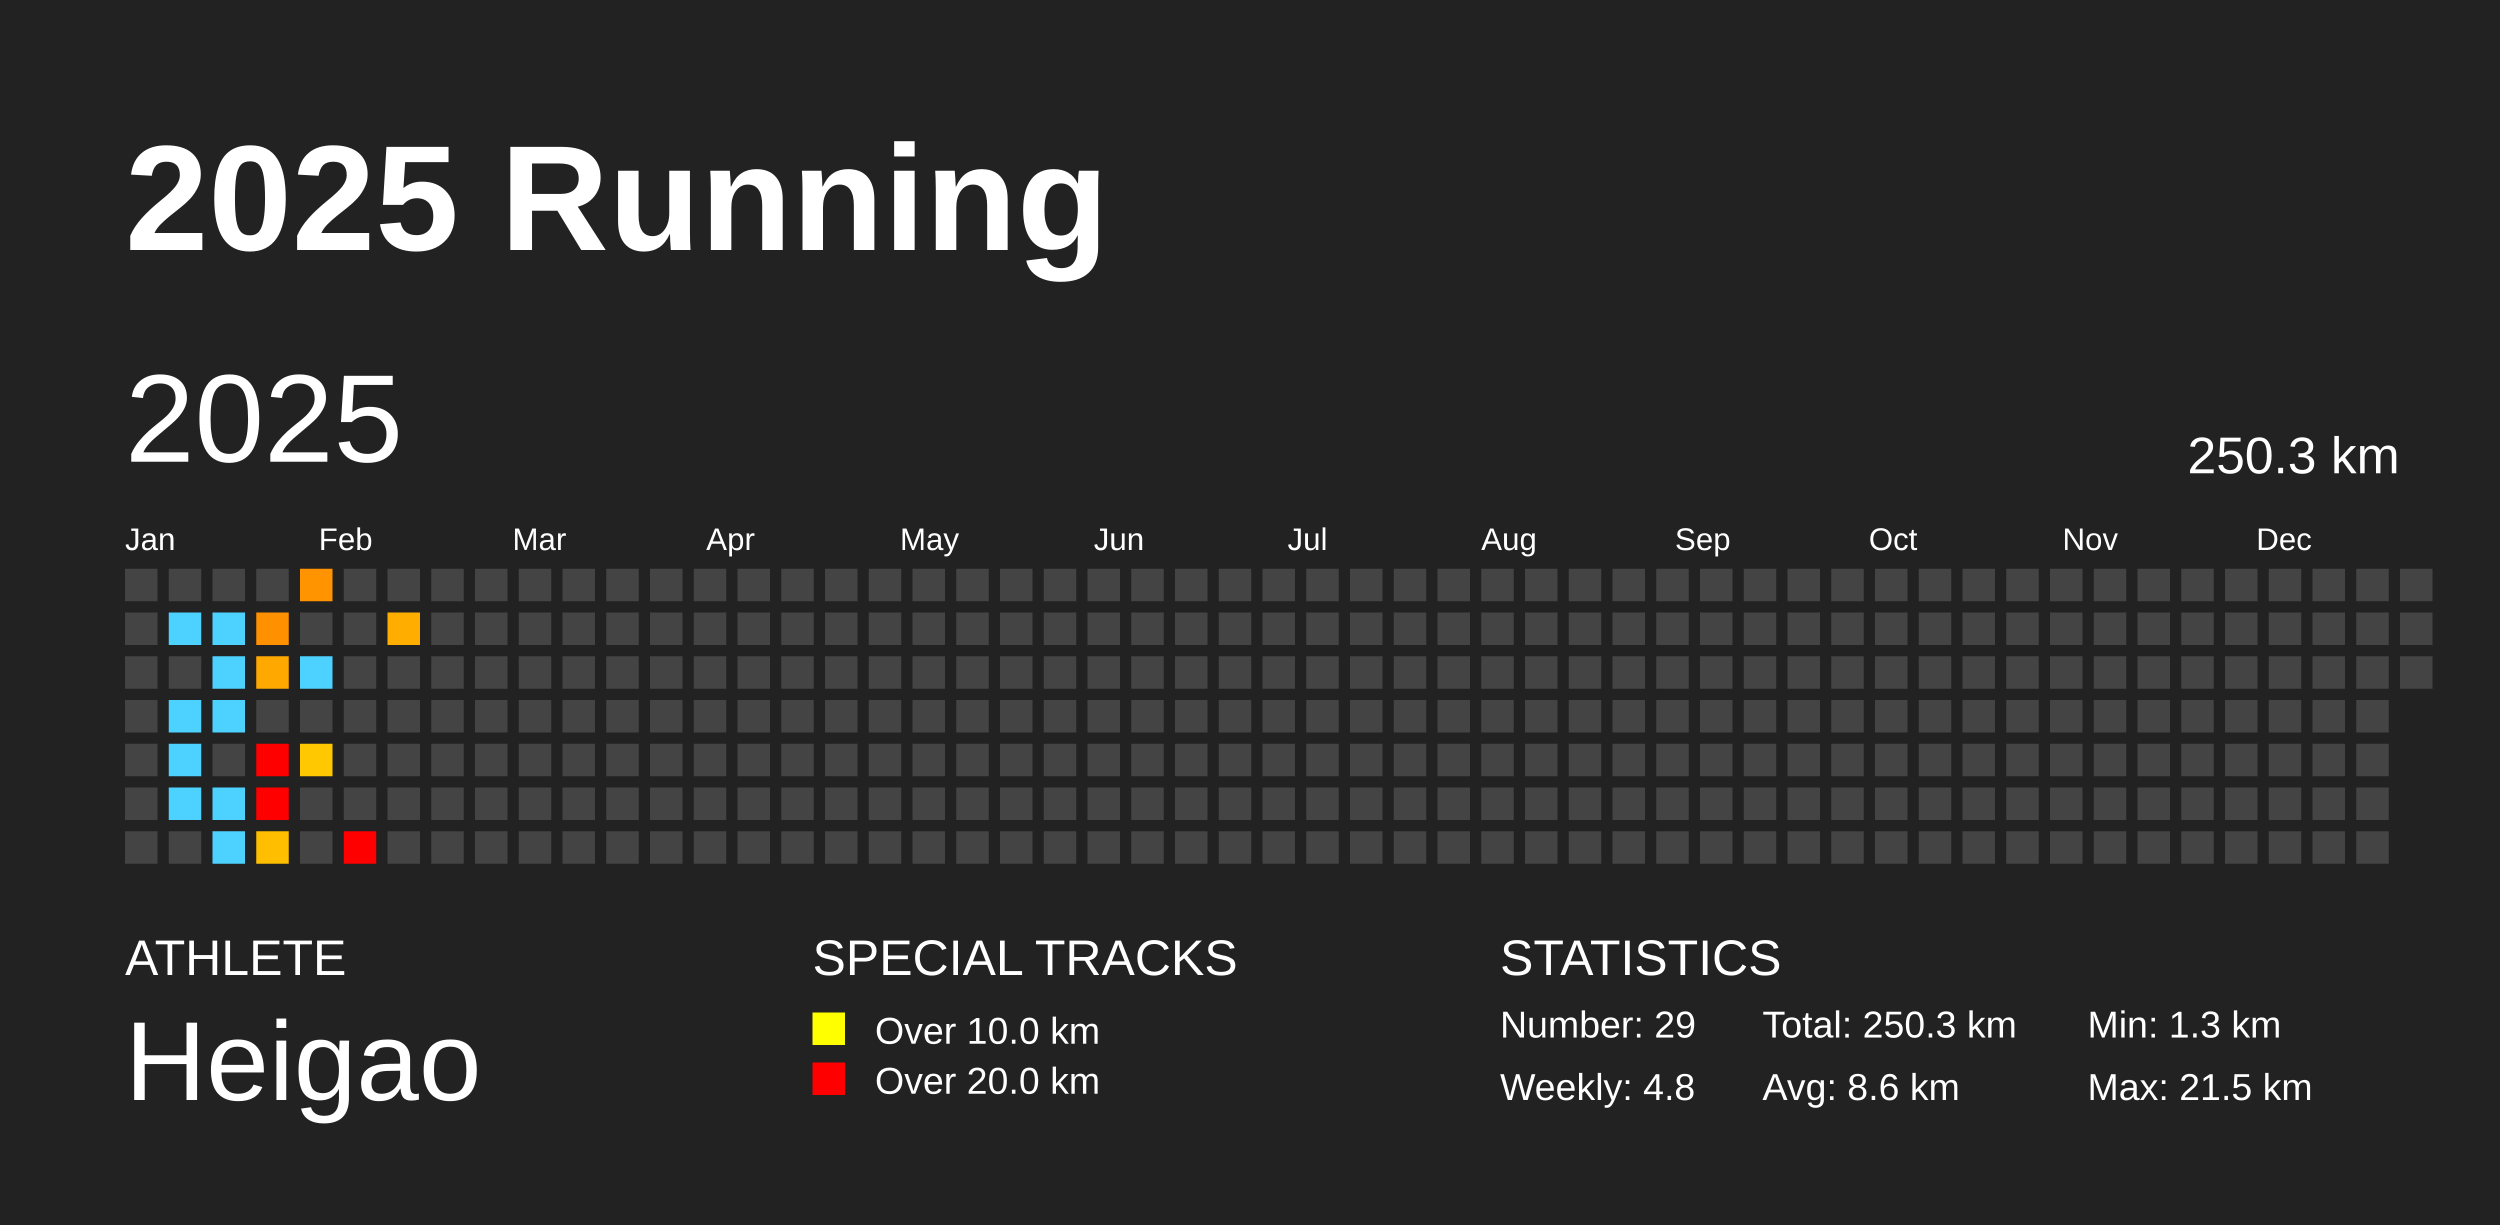
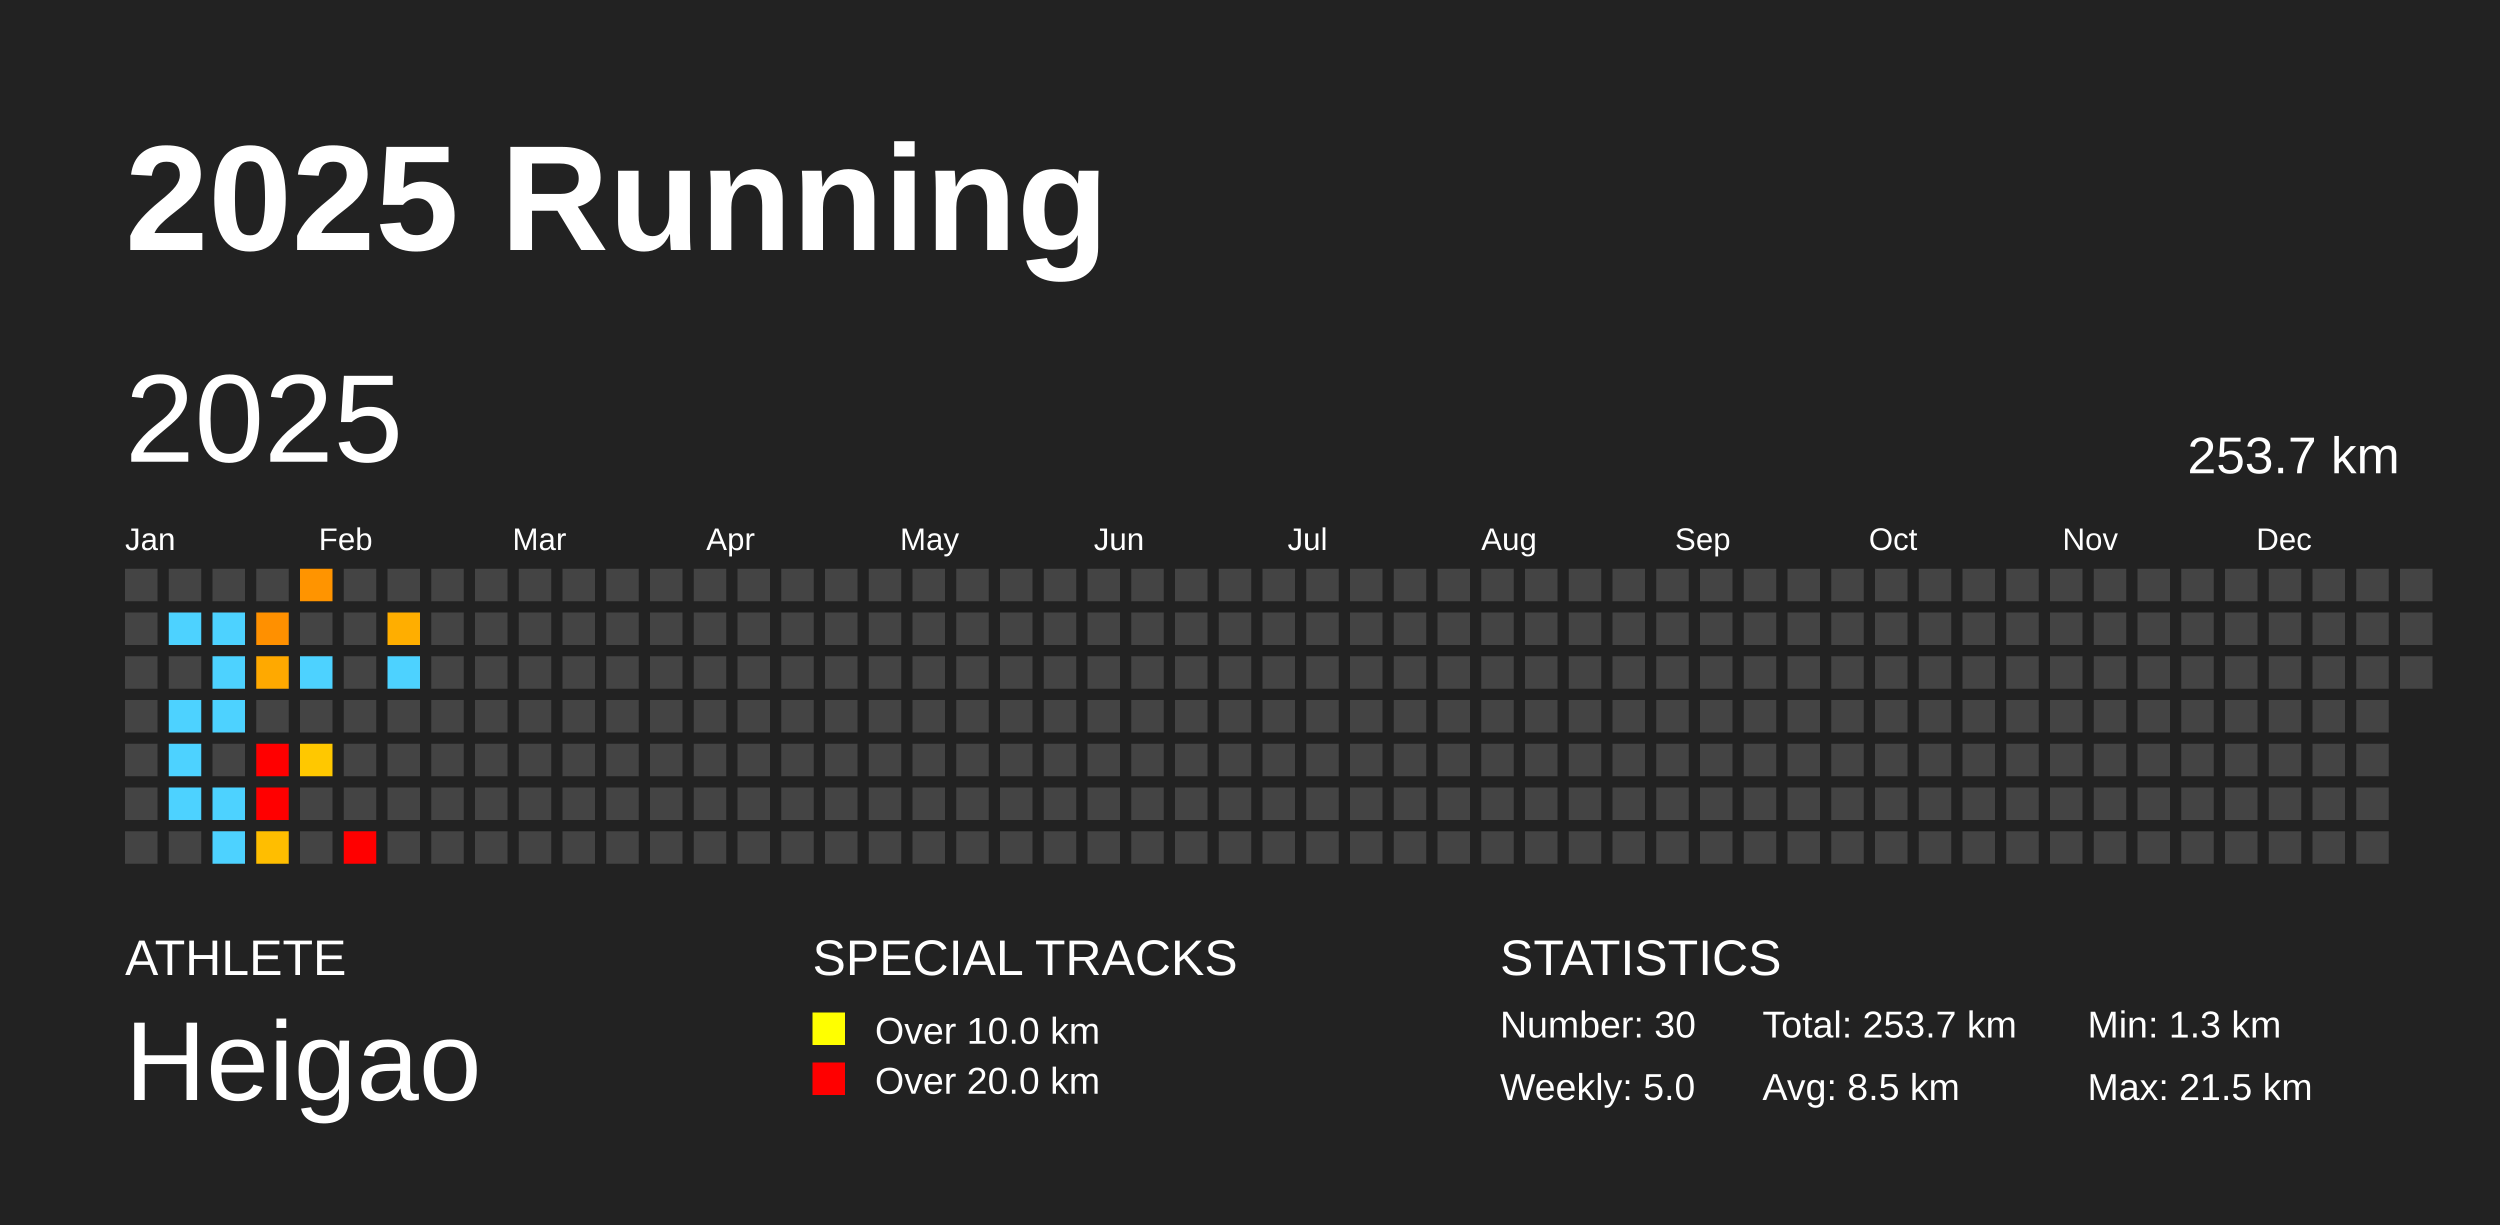
<svg xmlns="http://www.w3.org/2000/svg" baseProfile="full" height="98mm" version="1.1" viewBox="0,0,200,98" width="200mm">
  <defs />
  <rect fill="#222222" height="98" width="200" x="0" y="0" />
  <text fill="#FFFFFF" style="font-size:12px; font-family:Arial; font-weight:bold;" x="10" y="20">2025 Running</text>
  <text fill="#FFFFFF" style="font-size:4px; font-family:Arial" x="10" y="78">ATHLETE</text>
  <text fill="#FFFFFF" style="font-size:9px; font-family:Arial" x="10" y="88">Heigao</text>
  <text fill="#FFFFFF" style="font-size:4px; font-family:Arial" x="65" y="78">SPECIAL TRACKS</text>
  <rect fill="yellow" height="2.6" width="2.6" x="65" y="81" />
  <text fill="#FFFFFF" style="font-size:3px; font-family:Arial" x="70" y="83.5">Over 10.0 km</text>
  <rect fill="red" height="2.6" width="2.6" x="65" y="85" />
  <text fill="#FFFFFF" style="font-size:3px; font-family:Arial" x="70" y="87.5">Over 20.0 km</text>
  <text fill="#FFFFFF" style="font-size:4px; font-family:Arial" x="120" y="78">STATISTICS</text>
-   <text fill="#FFFFFF" style="font-size:3px; font-family:Arial" x="120" y="83">Number: 29</text>
-   <text fill="#FFFFFF" style="font-size:3px; font-family:Arial" x="120" y="88">Weekly: 4.8</text>
-   <text fill="#FFFFFF" style="font-size:3px; font-family:Arial" x="141" y="83">Total: 250.3 km</text>
-   <text fill="#FFFFFF" style="font-size:3px; font-family:Arial" x="141" y="88">Avg: 8.6 km</text>
+   <text fill="#FFFFFF" style="font-size:3px; font-family:Arial" x="120" y="83">Number: 30</text>
+   <text fill="#FFFFFF" style="font-size:3px; font-family:Arial" x="120" y="88">Weekly: 5.0</text>
+   <text fill="#FFFFFF" style="font-size:3px; font-family:Arial" x="141" y="83">Total: 253.7 km</text>
+   <text fill="#FFFFFF" style="font-size:3px; font-family:Arial" x="141" y="88">Avg: 8.5 km</text>
  <text fill="#FFFFFF" style="font-size:3px; font-family:Arial" x="167" y="83">Min: 1.3 km</text>
  <text fill="#FFFFFF" style="font-size:3px; font-family:Arial" x="167" y="88">Max: 21.5 km</text>
  <text dominant-baseline="hanging" fill="#FFFFFF" style="font-size:10.0px; font-family:Arial;" x="10" y="30">2025</text>
-   <text dominant-baseline="hanging" fill="#FFFFFF" style="font-size:4.125px; font-family:Arial;" x="175" y="35">250.3 km</text>
+   <text dominant-baseline="hanging" fill="#FFFFFF" style="font-size:4.125px; font-family:Arial;" x="175" y="35">253.7 km</text>
  <text fill="#FFFFFF" style="font-size:2.5px; font-family:Arial" x="10.0" y="44">Jan</text>
  <text fill="#FFFFFF" style="font-size:2.5px; font-family:Arial" x="25.5" y="44">Feb</text>
  <text fill="#FFFFFF" style="font-size:2.5px; font-family:Arial" x="41.0" y="44">Mar</text>
  <text fill="#FFFFFF" style="font-size:2.5px; font-family:Arial" x="56.5" y="44">Apr</text>
  <text fill="#FFFFFF" style="font-size:2.5px; font-family:Arial" x="72.0" y="44">May</text>
  <text fill="#FFFFFF" style="font-size:2.5px; font-family:Arial" x="87.5" y="44">Jun</text>
  <text fill="#FFFFFF" style="font-size:2.5px; font-family:Arial" x="103.0" y="44">Jul</text>
  <text fill="#FFFFFF" style="font-size:2.5px; font-family:Arial" x="118.5" y="44">Aug</text>
  <text fill="#FFFFFF" style="font-size:2.5px; font-family:Arial" x="134.0" y="44">Sep</text>
  <text fill="#FFFFFF" style="font-size:2.5px; font-family:Arial" x="149.5" y="44">Oct</text>
  <text fill="#FFFFFF" style="font-size:2.5px; font-family:Arial" x="165.0" y="44">Nov</text>
  <text fill="#FFFFFF" style="font-size:2.5px; font-family:Arial" x="180.5" y="44">Dec</text>
  <rect fill="#444444" height="2.6" width="2.6" x="10.0" y="45.5" />
  <rect fill="#444444" height="2.6" width="2.6" x="10.0" y="49.0" />
  <rect fill="#444444" height="2.6" width="2.6" x="10.0" y="52.5" />
  <rect fill="#444444" height="2.6" width="2.6" x="10.0" y="56.0" />
  <rect fill="#444444" height="2.6" width="2.6" x="10.0" y="59.5" />
  <rect fill="#444444" height="2.6" width="2.6" x="10.0" y="63.0" />
  <rect fill="#444444" height="2.6" width="2.6" x="10.0" y="66.5" />
  <rect fill="#444444" height="2.6" width="2.6" x="13.5" y="45.5" />
  <rect fill="#4dd2ff" height="2.6" width="2.6" x="13.5" y="49.0" />
  <rect fill="#444444" height="2.6" width="2.6" x="13.5" y="52.5" />
  <rect fill="#4dd2ff" height="2.6" width="2.6" x="13.5" y="56.0" />
  <rect fill="#4dd2ff" height="2.6" width="2.6" x="13.5" y="59.5" />
  <rect fill="#4dd2ff" height="2.6" width="2.6" x="13.5" y="63.0" />
  <rect fill="#444444" height="2.6" width="2.6" x="13.5" y="66.5" />
  <rect fill="#444444" height="2.6" width="2.6" x="17.0" y="45.5" />
  <rect fill="#4dd2ff" height="2.6" width="2.6" x="17.0" y="49.0" />
  <rect fill="#4dd2ff" height="2.6" width="2.6" x="17.0" y="52.5" />
  <rect fill="#4dd2ff" height="2.6" width="2.6" x="17.0" y="56.0" />
  <rect fill="#444444" height="2.6" width="2.6" x="17.0" y="59.5" />
  <rect fill="#4dd2ff" height="2.6" width="2.6" x="17.0" y="63.0" />
  <rect fill="#4dd2ff" height="2.6" width="2.6" x="17.0" y="66.5" />
  <rect fill="#444444" height="2.6" width="2.6" x="20.5" y="45.5" />
  <rect fill="#ff9000" height="2.6" width="2.6" x="20.5" y="49.0" />
  <rect fill="#ffa900" height="2.6" width="2.6" x="20.5" y="52.5" />
  <rect fill="#444444" height="2.6" width="2.6" x="20.5" y="56.0" />
  <rect fill="red" height="2.6" width="2.6" x="20.5" y="59.5" />
  <rect fill="red" height="2.6" width="2.6" x="20.5" y="63.0" />
  <rect fill="#ffbe00" height="2.6" width="2.6" x="20.5" y="66.5" />
  <rect fill="#ff9400" height="2.6" width="2.6" x="24.0" y="45.5" />
  <rect fill="#444444" height="2.6" width="2.6" x="24.0" y="49.0" />
  <rect fill="#4dd2ff" height="2.6" width="2.6" x="24.0" y="52.5" />
  <rect fill="#444444" height="2.6" width="2.6" x="24.0" y="56.0" />
  <rect fill="#ffc800" height="2.6" width="2.6" x="24.0" y="59.5" />
  <rect fill="#444444" height="2.6" width="2.6" x="24.0" y="63.0" />
  <rect fill="#444444" height="2.6" width="2.6" x="24.0" y="66.5" />
  <rect fill="#444444" height="2.6" width="2.6" x="27.5" y="45.5" />
  <rect fill="#444444" height="2.6" width="2.6" x="27.5" y="49.0" />
  <rect fill="#444444" height="2.6" width="2.6" x="27.5" y="52.5" />
  <rect fill="#444444" height="2.6" width="2.6" x="27.5" y="56.0" />
  <rect fill="#444444" height="2.6" width="2.6" x="27.5" y="59.5" />
  <rect fill="#444444" height="2.6" width="2.6" x="27.5" y="63.0" />
  <rect fill="red" height="2.6" width="2.6" x="27.5" y="66.5" />
  <rect fill="#444444" height="2.6" width="2.6" x="31.0" y="45.5" />
  <rect fill="#ffae00" height="2.6" width="2.6" x="31.0" y="49.0" />
-   <rect fill="#444444" height="2.6" width="2.6" x="31.0" y="52.5" />
+   <rect fill="#4dd2ff" height="2.6" width="2.6" x="31.0" y="52.5" />
  <rect fill="#444444" height="2.6" width="2.6" x="31.0" y="56.0" />
  <rect fill="#444444" height="2.6" width="2.6" x="31.0" y="59.5" />
  <rect fill="#444444" height="2.6" width="2.6" x="31.0" y="63.0" />
  <rect fill="#444444" height="2.6" width="2.6" x="31.0" y="66.5" />
  <rect fill="#444444" height="2.6" width="2.6" x="34.5" y="45.5" />
  <rect fill="#444444" height="2.6" width="2.6" x="34.5" y="49.0" />
  <rect fill="#444444" height="2.6" width="2.6" x="34.5" y="52.5" />
  <rect fill="#444444" height="2.6" width="2.6" x="34.5" y="56.0" />
  <rect fill="#444444" height="2.6" width="2.6" x="34.5" y="59.5" />
  <rect fill="#444444" height="2.6" width="2.6" x="34.5" y="63.0" />
  <rect fill="#444444" height="2.6" width="2.6" x="34.5" y="66.5" />
  <rect fill="#444444" height="2.6" width="2.6" x="38.0" y="45.5" />
  <rect fill="#444444" height="2.6" width="2.6" x="38.0" y="49.0" />
  <rect fill="#444444" height="2.6" width="2.6" x="38.0" y="52.5" />
  <rect fill="#444444" height="2.6" width="2.6" x="38.0" y="56.0" />
  <rect fill="#444444" height="2.6" width="2.6" x="38.0" y="59.5" />
  <rect fill="#444444" height="2.6" width="2.6" x="38.0" y="63.0" />
  <rect fill="#444444" height="2.6" width="2.6" x="38.0" y="66.5" />
  <rect fill="#444444" height="2.6" width="2.6" x="41.5" y="45.5" />
  <rect fill="#444444" height="2.6" width="2.6" x="41.5" y="49.0" />
  <rect fill="#444444" height="2.6" width="2.6" x="41.5" y="52.5" />
  <rect fill="#444444" height="2.6" width="2.6" x="41.5" y="56.0" />
  <rect fill="#444444" height="2.6" width="2.6" x="41.5" y="59.5" />
  <rect fill="#444444" height="2.6" width="2.6" x="41.5" y="63.0" />
  <rect fill="#444444" height="2.6" width="2.6" x="41.5" y="66.5" />
  <rect fill="#444444" height="2.6" width="2.6" x="45.0" y="45.5" />
  <rect fill="#444444" height="2.6" width="2.6" x="45.0" y="49.0" />
  <rect fill="#444444" height="2.6" width="2.6" x="45.0" y="52.5" />
  <rect fill="#444444" height="2.6" width="2.6" x="45.0" y="56.0" />
  <rect fill="#444444" height="2.6" width="2.6" x="45.0" y="59.5" />
  <rect fill="#444444" height="2.6" width="2.6" x="45.0" y="63.0" />
  <rect fill="#444444" height="2.6" width="2.6" x="45.0" y="66.5" />
  <rect fill="#444444" height="2.6" width="2.6" x="48.5" y="45.5" />
  <rect fill="#444444" height="2.6" width="2.6" x="48.5" y="49.0" />
  <rect fill="#444444" height="2.6" width="2.6" x="48.5" y="52.5" />
  <rect fill="#444444" height="2.6" width="2.6" x="48.5" y="56.0" />
  <rect fill="#444444" height="2.6" width="2.6" x="48.5" y="59.5" />
  <rect fill="#444444" height="2.6" width="2.6" x="48.5" y="63.0" />
  <rect fill="#444444" height="2.6" width="2.6" x="48.5" y="66.5" />
  <rect fill="#444444" height="2.6" width="2.6" x="52.0" y="45.5" />
  <rect fill="#444444" height="2.6" width="2.6" x="52.0" y="49.0" />
  <rect fill="#444444" height="2.6" width="2.6" x="52.0" y="52.5" />
  <rect fill="#444444" height="2.6" width="2.6" x="52.0" y="56.0" />
  <rect fill="#444444" height="2.6" width="2.6" x="52.0" y="59.5" />
  <rect fill="#444444" height="2.6" width="2.6" x="52.0" y="63.0" />
  <rect fill="#444444" height="2.6" width="2.6" x="52.0" y="66.5" />
  <rect fill="#444444" height="2.6" width="2.6" x="55.5" y="45.5" />
  <rect fill="#444444" height="2.6" width="2.6" x="55.5" y="49.0" />
  <rect fill="#444444" height="2.6" width="2.6" x="55.5" y="52.5" />
  <rect fill="#444444" height="2.6" width="2.6" x="55.5" y="56.0" />
  <rect fill="#444444" height="2.6" width="2.6" x="55.5" y="59.5" />
  <rect fill="#444444" height="2.6" width="2.6" x="55.5" y="63.0" />
  <rect fill="#444444" height="2.6" width="2.6" x="55.5" y="66.5" />
  <rect fill="#444444" height="2.6" width="2.6" x="59.0" y="45.5" />
  <rect fill="#444444" height="2.6" width="2.6" x="59.0" y="49.0" />
  <rect fill="#444444" height="2.6" width="2.6" x="59.0" y="52.5" />
  <rect fill="#444444" height="2.6" width="2.6" x="59.0" y="56.0" />
  <rect fill="#444444" height="2.6" width="2.6" x="59.0" y="59.5" />
  <rect fill="#444444" height="2.6" width="2.6" x="59.0" y="63.0" />
  <rect fill="#444444" height="2.6" width="2.6" x="59.0" y="66.5" />
  <rect fill="#444444" height="2.6" width="2.6" x="62.5" y="45.5" />
  <rect fill="#444444" height="2.6" width="2.6" x="62.5" y="49.0" />
  <rect fill="#444444" height="2.6" width="2.6" x="62.5" y="52.5" />
  <rect fill="#444444" height="2.6" width="2.6" x="62.5" y="56.0" />
  <rect fill="#444444" height="2.6" width="2.6" x="62.5" y="59.5" />
  <rect fill="#444444" height="2.6" width="2.6" x="62.5" y="63.0" />
  <rect fill="#444444" height="2.6" width="2.6" x="62.5" y="66.5" />
  <rect fill="#444444" height="2.6" width="2.6" x="66.0" y="45.5" />
  <rect fill="#444444" height="2.6" width="2.6" x="66.0" y="49.0" />
  <rect fill="#444444" height="2.6" width="2.6" x="66.0" y="52.5" />
  <rect fill="#444444" height="2.6" width="2.6" x="66.0" y="56.0" />
  <rect fill="#444444" height="2.6" width="2.6" x="66.0" y="59.5" />
  <rect fill="#444444" height="2.6" width="2.6" x="66.0" y="63.0" />
  <rect fill="#444444" height="2.6" width="2.6" x="66.0" y="66.5" />
  <rect fill="#444444" height="2.6" width="2.6" x="69.5" y="45.5" />
  <rect fill="#444444" height="2.6" width="2.6" x="69.5" y="49.0" />
  <rect fill="#444444" height="2.6" width="2.6" x="69.5" y="52.5" />
  <rect fill="#444444" height="2.6" width="2.6" x="69.5" y="56.0" />
  <rect fill="#444444" height="2.6" width="2.6" x="69.5" y="59.5" />
  <rect fill="#444444" height="2.6" width="2.6" x="69.5" y="63.0" />
  <rect fill="#444444" height="2.6" width="2.6" x="69.5" y="66.5" />
  <rect fill="#444444" height="2.6" width="2.6" x="73.0" y="45.5" />
  <rect fill="#444444" height="2.6" width="2.6" x="73.0" y="49.0" />
  <rect fill="#444444" height="2.6" width="2.6" x="73.0" y="52.5" />
  <rect fill="#444444" height="2.6" width="2.6" x="73.0" y="56.0" />
  <rect fill="#444444" height="2.6" width="2.6" x="73.0" y="59.5" />
  <rect fill="#444444" height="2.6" width="2.6" x="73.0" y="63.0" />
  <rect fill="#444444" height="2.6" width="2.6" x="73.0" y="66.5" />
  <rect fill="#444444" height="2.6" width="2.6" x="76.5" y="45.5" />
  <rect fill="#444444" height="2.6" width="2.6" x="76.5" y="49.0" />
  <rect fill="#444444" height="2.6" width="2.6" x="76.5" y="52.5" />
  <rect fill="#444444" height="2.6" width="2.6" x="76.5" y="56.0" />
  <rect fill="#444444" height="2.6" width="2.6" x="76.5" y="59.5" />
  <rect fill="#444444" height="2.6" width="2.6" x="76.5" y="63.0" />
  <rect fill="#444444" height="2.6" width="2.6" x="76.5" y="66.5" />
  <rect fill="#444444" height="2.6" width="2.6" x="80.0" y="45.5" />
  <rect fill="#444444" height="2.6" width="2.6" x="80.0" y="49.0" />
  <rect fill="#444444" height="2.6" width="2.6" x="80.0" y="52.5" />
  <rect fill="#444444" height="2.6" width="2.6" x="80.0" y="56.0" />
  <rect fill="#444444" height="2.6" width="2.6" x="80.0" y="59.5" />
  <rect fill="#444444" height="2.6" width="2.6" x="80.0" y="63.0" />
  <rect fill="#444444" height="2.6" width="2.6" x="80.0" y="66.5" />
  <rect fill="#444444" height="2.6" width="2.6" x="83.5" y="45.5" />
  <rect fill="#444444" height="2.6" width="2.6" x="83.5" y="49.0" />
  <rect fill="#444444" height="2.6" width="2.6" x="83.5" y="52.5" />
  <rect fill="#444444" height="2.6" width="2.6" x="83.5" y="56.0" />
  <rect fill="#444444" height="2.6" width="2.6" x="83.5" y="59.5" />
  <rect fill="#444444" height="2.6" width="2.6" x="83.5" y="63.0" />
  <rect fill="#444444" height="2.6" width="2.6" x="83.5" y="66.5" />
  <rect fill="#444444" height="2.6" width="2.6" x="87.0" y="45.5" />
  <rect fill="#444444" height="2.6" width="2.6" x="87.0" y="49.0" />
  <rect fill="#444444" height="2.6" width="2.6" x="87.0" y="52.5" />
  <rect fill="#444444" height="2.6" width="2.6" x="87.0" y="56.0" />
  <rect fill="#444444" height="2.6" width="2.6" x="87.0" y="59.5" />
  <rect fill="#444444" height="2.6" width="2.6" x="87.0" y="63.0" />
  <rect fill="#444444" height="2.6" width="2.6" x="87.0" y="66.5" />
  <rect fill="#444444" height="2.6" width="2.6" x="90.5" y="45.5" />
  <rect fill="#444444" height="2.6" width="2.6" x="90.5" y="49.0" />
  <rect fill="#444444" height="2.6" width="2.6" x="90.5" y="52.5" />
  <rect fill="#444444" height="2.6" width="2.6" x="90.5" y="56.0" />
  <rect fill="#444444" height="2.6" width="2.6" x="90.5" y="59.5" />
  <rect fill="#444444" height="2.6" width="2.6" x="90.5" y="63.0" />
  <rect fill="#444444" height="2.6" width="2.6" x="90.5" y="66.5" />
  <rect fill="#444444" height="2.6" width="2.6" x="94.0" y="45.5" />
  <rect fill="#444444" height="2.6" width="2.6" x="94.0" y="49.0" />
  <rect fill="#444444" height="2.6" width="2.6" x="94.0" y="52.5" />
  <rect fill="#444444" height="2.6" width="2.6" x="94.0" y="56.0" />
  <rect fill="#444444" height="2.6" width="2.6" x="94.0" y="59.5" />
  <rect fill="#444444" height="2.6" width="2.6" x="94.0" y="63.0" />
  <rect fill="#444444" height="2.6" width="2.6" x="94.0" y="66.5" />
  <rect fill="#444444" height="2.6" width="2.6" x="97.5" y="45.5" />
  <rect fill="#444444" height="2.6" width="2.6" x="97.5" y="49.0" />
  <rect fill="#444444" height="2.6" width="2.6" x="97.5" y="52.5" />
  <rect fill="#444444" height="2.6" width="2.6" x="97.5" y="56.0" />
  <rect fill="#444444" height="2.6" width="2.6" x="97.5" y="59.5" />
  <rect fill="#444444" height="2.6" width="2.6" x="97.5" y="63.0" />
  <rect fill="#444444" height="2.6" width="2.6" x="97.5" y="66.5" />
  <rect fill="#444444" height="2.6" width="2.6" x="101.0" y="45.5" />
  <rect fill="#444444" height="2.6" width="2.6" x="101.0" y="49.0" />
  <rect fill="#444444" height="2.6" width="2.6" x="101.0" y="52.5" />
  <rect fill="#444444" height="2.6" width="2.6" x="101.0" y="56.0" />
  <rect fill="#444444" height="2.6" width="2.6" x="101.0" y="59.5" />
  <rect fill="#444444" height="2.6" width="2.6" x="101.0" y="63.0" />
  <rect fill="#444444" height="2.6" width="2.6" x="101.0" y="66.5" />
  <rect fill="#444444" height="2.6" width="2.6" x="104.5" y="45.5" />
  <rect fill="#444444" height="2.6" width="2.6" x="104.5" y="49.0" />
  <rect fill="#444444" height="2.6" width="2.6" x="104.5" y="52.5" />
  <rect fill="#444444" height="2.6" width="2.6" x="104.5" y="56.0" />
  <rect fill="#444444" height="2.6" width="2.6" x="104.5" y="59.5" />
  <rect fill="#444444" height="2.6" width="2.6" x="104.5" y="63.0" />
  <rect fill="#444444" height="2.6" width="2.6" x="104.5" y="66.5" />
  <rect fill="#444444" height="2.6" width="2.6" x="108.0" y="45.5" />
  <rect fill="#444444" height="2.6" width="2.6" x="108.0" y="49.0" />
  <rect fill="#444444" height="2.6" width="2.6" x="108.0" y="52.5" />
  <rect fill="#444444" height="2.6" width="2.6" x="108.0" y="56.0" />
  <rect fill="#444444" height="2.6" width="2.6" x="108.0" y="59.5" />
  <rect fill="#444444" height="2.6" width="2.6" x="108.0" y="63.0" />
  <rect fill="#444444" height="2.6" width="2.6" x="108.0" y="66.5" />
  <rect fill="#444444" height="2.6" width="2.6" x="111.5" y="45.5" />
  <rect fill="#444444" height="2.6" width="2.6" x="111.5" y="49.0" />
  <rect fill="#444444" height="2.6" width="2.6" x="111.5" y="52.5" />
  <rect fill="#444444" height="2.6" width="2.6" x="111.5" y="56.0" />
  <rect fill="#444444" height="2.6" width="2.6" x="111.5" y="59.5" />
  <rect fill="#444444" height="2.6" width="2.6" x="111.5" y="63.0" />
  <rect fill="#444444" height="2.6" width="2.6" x="111.5" y="66.5" />
  <rect fill="#444444" height="2.6" width="2.6" x="115.0" y="45.5" />
  <rect fill="#444444" height="2.6" width="2.6" x="115.0" y="49.0" />
  <rect fill="#444444" height="2.6" width="2.6" x="115.0" y="52.5" />
  <rect fill="#444444" height="2.6" width="2.6" x="115.0" y="56.0" />
  <rect fill="#444444" height="2.6" width="2.6" x="115.0" y="59.5" />
  <rect fill="#444444" height="2.6" width="2.6" x="115.0" y="63.0" />
  <rect fill="#444444" height="2.6" width="2.6" x="115.0" y="66.5" />
  <rect fill="#444444" height="2.6" width="2.6" x="118.5" y="45.5" />
  <rect fill="#444444" height="2.6" width="2.6" x="118.5" y="49.0" />
  <rect fill="#444444" height="2.6" width="2.6" x="118.5" y="52.5" />
  <rect fill="#444444" height="2.6" width="2.6" x="118.5" y="56.0" />
  <rect fill="#444444" height="2.6" width="2.6" x="118.5" y="59.5" />
  <rect fill="#444444" height="2.6" width="2.6" x="118.5" y="63.0" />
  <rect fill="#444444" height="2.6" width="2.6" x="118.5" y="66.5" />
  <rect fill="#444444" height="2.6" width="2.6" x="122.0" y="45.5" />
  <rect fill="#444444" height="2.6" width="2.6" x="122.0" y="49.0" />
  <rect fill="#444444" height="2.6" width="2.6" x="122.0" y="52.5" />
  <rect fill="#444444" height="2.6" width="2.6" x="122.0" y="56.0" />
  <rect fill="#444444" height="2.6" width="2.6" x="122.0" y="59.5" />
  <rect fill="#444444" height="2.6" width="2.6" x="122.0" y="63.0" />
  <rect fill="#444444" height="2.6" width="2.6" x="122.0" y="66.5" />
  <rect fill="#444444" height="2.6" width="2.6" x="125.5" y="45.5" />
  <rect fill="#444444" height="2.6" width="2.6" x="125.5" y="49.0" />
  <rect fill="#444444" height="2.6" width="2.6" x="125.5" y="52.5" />
  <rect fill="#444444" height="2.6" width="2.6" x="125.5" y="56.0" />
  <rect fill="#444444" height="2.6" width="2.6" x="125.5" y="59.5" />
  <rect fill="#444444" height="2.6" width="2.6" x="125.5" y="63.0" />
  <rect fill="#444444" height="2.6" width="2.6" x="125.5" y="66.5" />
  <rect fill="#444444" height="2.6" width="2.6" x="129.0" y="45.5" />
  <rect fill="#444444" height="2.6" width="2.6" x="129.0" y="49.0" />
  <rect fill="#444444" height="2.6" width="2.6" x="129.0" y="52.5" />
  <rect fill="#444444" height="2.6" width="2.6" x="129.0" y="56.0" />
  <rect fill="#444444" height="2.6" width="2.6" x="129.0" y="59.5" />
  <rect fill="#444444" height="2.6" width="2.6" x="129.0" y="63.0" />
  <rect fill="#444444" height="2.6" width="2.6" x="129.0" y="66.5" />
  <rect fill="#444444" height="2.6" width="2.6" x="132.5" y="45.5" />
  <rect fill="#444444" height="2.6" width="2.6" x="132.5" y="49.0" />
  <rect fill="#444444" height="2.6" width="2.6" x="132.5" y="52.5" />
  <rect fill="#444444" height="2.6" width="2.6" x="132.5" y="56.0" />
  <rect fill="#444444" height="2.6" width="2.6" x="132.5" y="59.5" />
  <rect fill="#444444" height="2.6" width="2.6" x="132.5" y="63.0" />
  <rect fill="#444444" height="2.6" width="2.6" x="132.5" y="66.5" />
  <rect fill="#444444" height="2.6" width="2.6" x="136.0" y="45.5" />
  <rect fill="#444444" height="2.6" width="2.6" x="136.0" y="49.0" />
  <rect fill="#444444" height="2.6" width="2.6" x="136.0" y="52.5" />
  <rect fill="#444444" height="2.6" width="2.6" x="136.0" y="56.0" />
  <rect fill="#444444" height="2.6" width="2.6" x="136.0" y="59.5" />
  <rect fill="#444444" height="2.6" width="2.6" x="136.0" y="63.0" />
  <rect fill="#444444" height="2.6" width="2.6" x="136.0" y="66.5" />
  <rect fill="#444444" height="2.6" width="2.6" x="139.5" y="45.5" />
  <rect fill="#444444" height="2.6" width="2.6" x="139.5" y="49.0" />
  <rect fill="#444444" height="2.6" width="2.6" x="139.5" y="52.5" />
  <rect fill="#444444" height="2.6" width="2.6" x="139.5" y="56.0" />
  <rect fill="#444444" height="2.6" width="2.6" x="139.5" y="59.5" />
  <rect fill="#444444" height="2.6" width="2.6" x="139.5" y="63.0" />
  <rect fill="#444444" height="2.6" width="2.6" x="139.5" y="66.5" />
  <rect fill="#444444" height="2.6" width="2.6" x="143.0" y="45.5" />
  <rect fill="#444444" height="2.6" width="2.6" x="143.0" y="49.0" />
  <rect fill="#444444" height="2.6" width="2.6" x="143.0" y="52.5" />
  <rect fill="#444444" height="2.6" width="2.6" x="143.0" y="56.0" />
  <rect fill="#444444" height="2.6" width="2.6" x="143.0" y="59.5" />
  <rect fill="#444444" height="2.6" width="2.6" x="143.0" y="63.0" />
  <rect fill="#444444" height="2.6" width="2.6" x="143.0" y="66.5" />
  <rect fill="#444444" height="2.6" width="2.6" x="146.5" y="45.5" />
  <rect fill="#444444" height="2.6" width="2.6" x="146.5" y="49.0" />
  <rect fill="#444444" height="2.6" width="2.6" x="146.5" y="52.5" />
  <rect fill="#444444" height="2.6" width="2.6" x="146.5" y="56.0" />
  <rect fill="#444444" height="2.6" width="2.6" x="146.5" y="59.5" />
  <rect fill="#444444" height="2.6" width="2.6" x="146.5" y="63.0" />
  <rect fill="#444444" height="2.6" width="2.6" x="146.5" y="66.5" />
  <rect fill="#444444" height="2.6" width="2.6" x="150.0" y="45.5" />
  <rect fill="#444444" height="2.6" width="2.6" x="150.0" y="49.0" />
  <rect fill="#444444" height="2.6" width="2.6" x="150.0" y="52.5" />
  <rect fill="#444444" height="2.6" width="2.6" x="150.0" y="56.0" />
  <rect fill="#444444" height="2.6" width="2.6" x="150.0" y="59.5" />
  <rect fill="#444444" height="2.6" width="2.6" x="150.0" y="63.0" />
  <rect fill="#444444" height="2.6" width="2.6" x="150.0" y="66.5" />
  <rect fill="#444444" height="2.6" width="2.6" x="153.5" y="45.5" />
  <rect fill="#444444" height="2.6" width="2.6" x="153.5" y="49.0" />
  <rect fill="#444444" height="2.6" width="2.6" x="153.5" y="52.5" />
  <rect fill="#444444" height="2.6" width="2.6" x="153.5" y="56.0" />
  <rect fill="#444444" height="2.6" width="2.6" x="153.5" y="59.5" />
  <rect fill="#444444" height="2.6" width="2.6" x="153.5" y="63.0" />
  <rect fill="#444444" height="2.6" width="2.6" x="153.5" y="66.5" />
  <rect fill="#444444" height="2.6" width="2.6" x="157.0" y="45.5" />
  <rect fill="#444444" height="2.6" width="2.6" x="157.0" y="49.0" />
  <rect fill="#444444" height="2.6" width="2.6" x="157.0" y="52.5" />
  <rect fill="#444444" height="2.6" width="2.6" x="157.0" y="56.0" />
  <rect fill="#444444" height="2.6" width="2.6" x="157.0" y="59.5" />
  <rect fill="#444444" height="2.6" width="2.6" x="157.0" y="63.0" />
  <rect fill="#444444" height="2.6" width="2.6" x="157.0" y="66.5" />
  <rect fill="#444444" height="2.6" width="2.6" x="160.5" y="45.5" />
  <rect fill="#444444" height="2.6" width="2.6" x="160.5" y="49.0" />
  <rect fill="#444444" height="2.6" width="2.6" x="160.5" y="52.5" />
  <rect fill="#444444" height="2.6" width="2.6" x="160.5" y="56.0" />
  <rect fill="#444444" height="2.6" width="2.6" x="160.5" y="59.5" />
  <rect fill="#444444" height="2.6" width="2.6" x="160.5" y="63.0" />
  <rect fill="#444444" height="2.6" width="2.6" x="160.5" y="66.5" />
  <rect fill="#444444" height="2.6" width="2.6" x="164.0" y="45.5" />
  <rect fill="#444444" height="2.6" width="2.6" x="164.0" y="49.0" />
  <rect fill="#444444" height="2.6" width="2.6" x="164.0" y="52.5" />
  <rect fill="#444444" height="2.6" width="2.6" x="164.0" y="56.0" />
  <rect fill="#444444" height="2.6" width="2.6" x="164.0" y="59.5" />
  <rect fill="#444444" height="2.6" width="2.6" x="164.0" y="63.0" />
  <rect fill="#444444" height="2.6" width="2.6" x="164.0" y="66.5" />
  <rect fill="#444444" height="2.6" width="2.6" x="167.5" y="45.5" />
  <rect fill="#444444" height="2.6" width="2.6" x="167.5" y="49.0" />
  <rect fill="#444444" height="2.6" width="2.6" x="167.5" y="52.5" />
  <rect fill="#444444" height="2.6" width="2.6" x="167.5" y="56.0" />
  <rect fill="#444444" height="2.6" width="2.6" x="167.5" y="59.5" />
  <rect fill="#444444" height="2.6" width="2.6" x="167.5" y="63.0" />
  <rect fill="#444444" height="2.6" width="2.6" x="167.5" y="66.5" />
  <rect fill="#444444" height="2.6" width="2.6" x="171.0" y="45.5" />
  <rect fill="#444444" height="2.6" width="2.6" x="171.0" y="49.0" />
  <rect fill="#444444" height="2.6" width="2.6" x="171.0" y="52.5" />
  <rect fill="#444444" height="2.6" width="2.6" x="171.0" y="56.0" />
  <rect fill="#444444" height="2.6" width="2.6" x="171.0" y="59.5" />
  <rect fill="#444444" height="2.6" width="2.6" x="171.0" y="63.0" />
  <rect fill="#444444" height="2.6" width="2.6" x="171.0" y="66.5" />
  <rect fill="#444444" height="2.6" width="2.6" x="174.5" y="45.5" />
  <rect fill="#444444" height="2.6" width="2.6" x="174.5" y="49.0" />
  <rect fill="#444444" height="2.6" width="2.6" x="174.5" y="52.5" />
  <rect fill="#444444" height="2.6" width="2.6" x="174.5" y="56.0" />
  <rect fill="#444444" height="2.6" width="2.6" x="174.5" y="59.5" />
  <rect fill="#444444" height="2.6" width="2.6" x="174.5" y="63.0" />
  <rect fill="#444444" height="2.6" width="2.6" x="174.5" y="66.5" />
  <rect fill="#444444" height="2.6" width="2.6" x="178.0" y="45.5" />
  <rect fill="#444444" height="2.6" width="2.6" x="178.0" y="49.0" />
  <rect fill="#444444" height="2.6" width="2.6" x="178.0" y="52.5" />
  <rect fill="#444444" height="2.6" width="2.6" x="178.0" y="56.0" />
  <rect fill="#444444" height="2.6" width="2.6" x="178.0" y="59.5" />
  <rect fill="#444444" height="2.6" width="2.6" x="178.0" y="63.0" />
  <rect fill="#444444" height="2.6" width="2.6" x="178.0" y="66.5" />
  <rect fill="#444444" height="2.6" width="2.6" x="181.5" y="45.5" />
  <rect fill="#444444" height="2.6" width="2.6" x="181.5" y="49.0" />
  <rect fill="#444444" height="2.6" width="2.6" x="181.5" y="52.5" />
  <rect fill="#444444" height="2.6" width="2.6" x="181.5" y="56.0" />
  <rect fill="#444444" height="2.6" width="2.6" x="181.5" y="59.5" />
  <rect fill="#444444" height="2.6" width="2.6" x="181.5" y="63.0" />
  <rect fill="#444444" height="2.6" width="2.6" x="181.5" y="66.5" />
  <rect fill="#444444" height="2.6" width="2.6" x="185.0" y="45.5" />
  <rect fill="#444444" height="2.6" width="2.6" x="185.0" y="49.0" />
  <rect fill="#444444" height="2.6" width="2.6" x="185.0" y="52.5" />
  <rect fill="#444444" height="2.6" width="2.6" x="185.0" y="56.0" />
  <rect fill="#444444" height="2.6" width="2.6" x="185.0" y="59.5" />
  <rect fill="#444444" height="2.6" width="2.6" x="185.0" y="63.0" />
  <rect fill="#444444" height="2.6" width="2.6" x="185.0" y="66.5" />
  <rect fill="#444444" height="2.6" width="2.6" x="188.5" y="45.5" />
  <rect fill="#444444" height="2.6" width="2.6" x="188.5" y="49.0" />
  <rect fill="#444444" height="2.6" width="2.6" x="188.5" y="52.5" />
  <rect fill="#444444" height="2.6" width="2.6" x="188.5" y="56.0" />
  <rect fill="#444444" height="2.6" width="2.6" x="188.5" y="59.5" />
  <rect fill="#444444" height="2.6" width="2.6" x="188.5" y="63.0" />
  <rect fill="#444444" height="2.6" width="2.6" x="188.5" y="66.5" />
  <rect fill="#444444" height="2.6" width="2.6" x="192.0" y="45.5" />
  <rect fill="#444444" height="2.6" width="2.6" x="192.0" y="49.0" />
  <rect fill="#444444" height="2.6" width="2.6" x="192.0" y="52.5" />
</svg>
